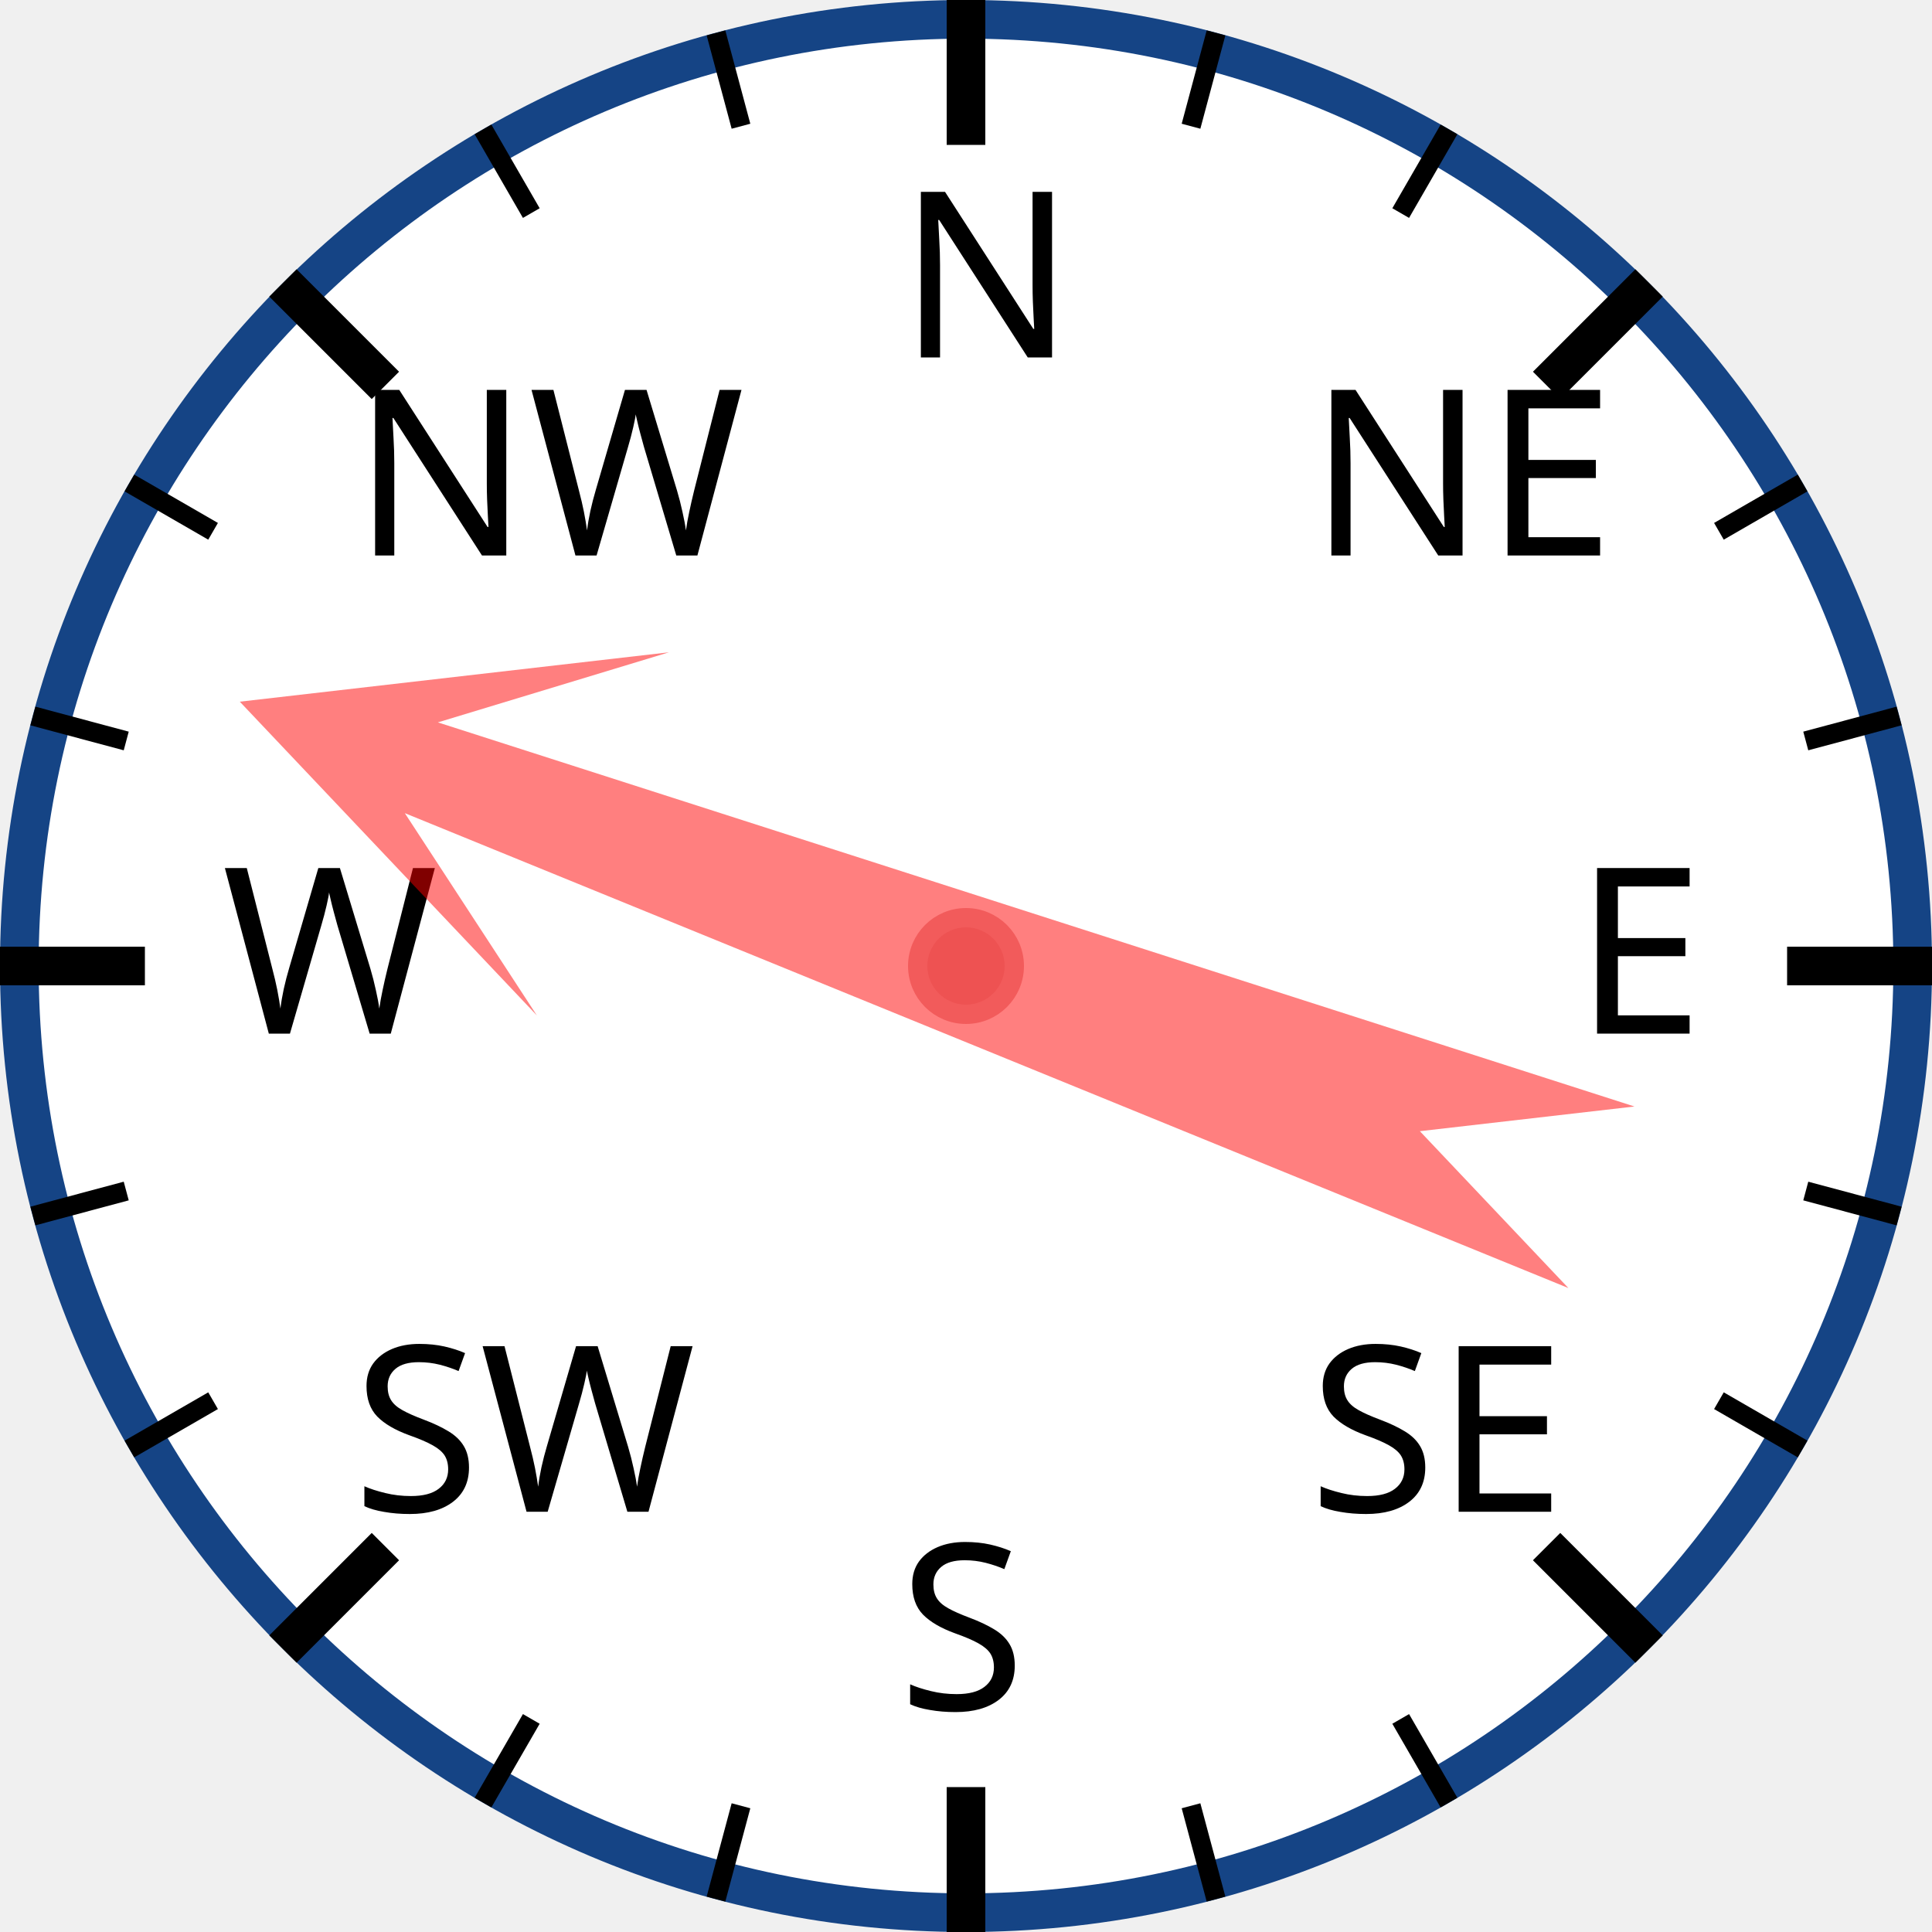
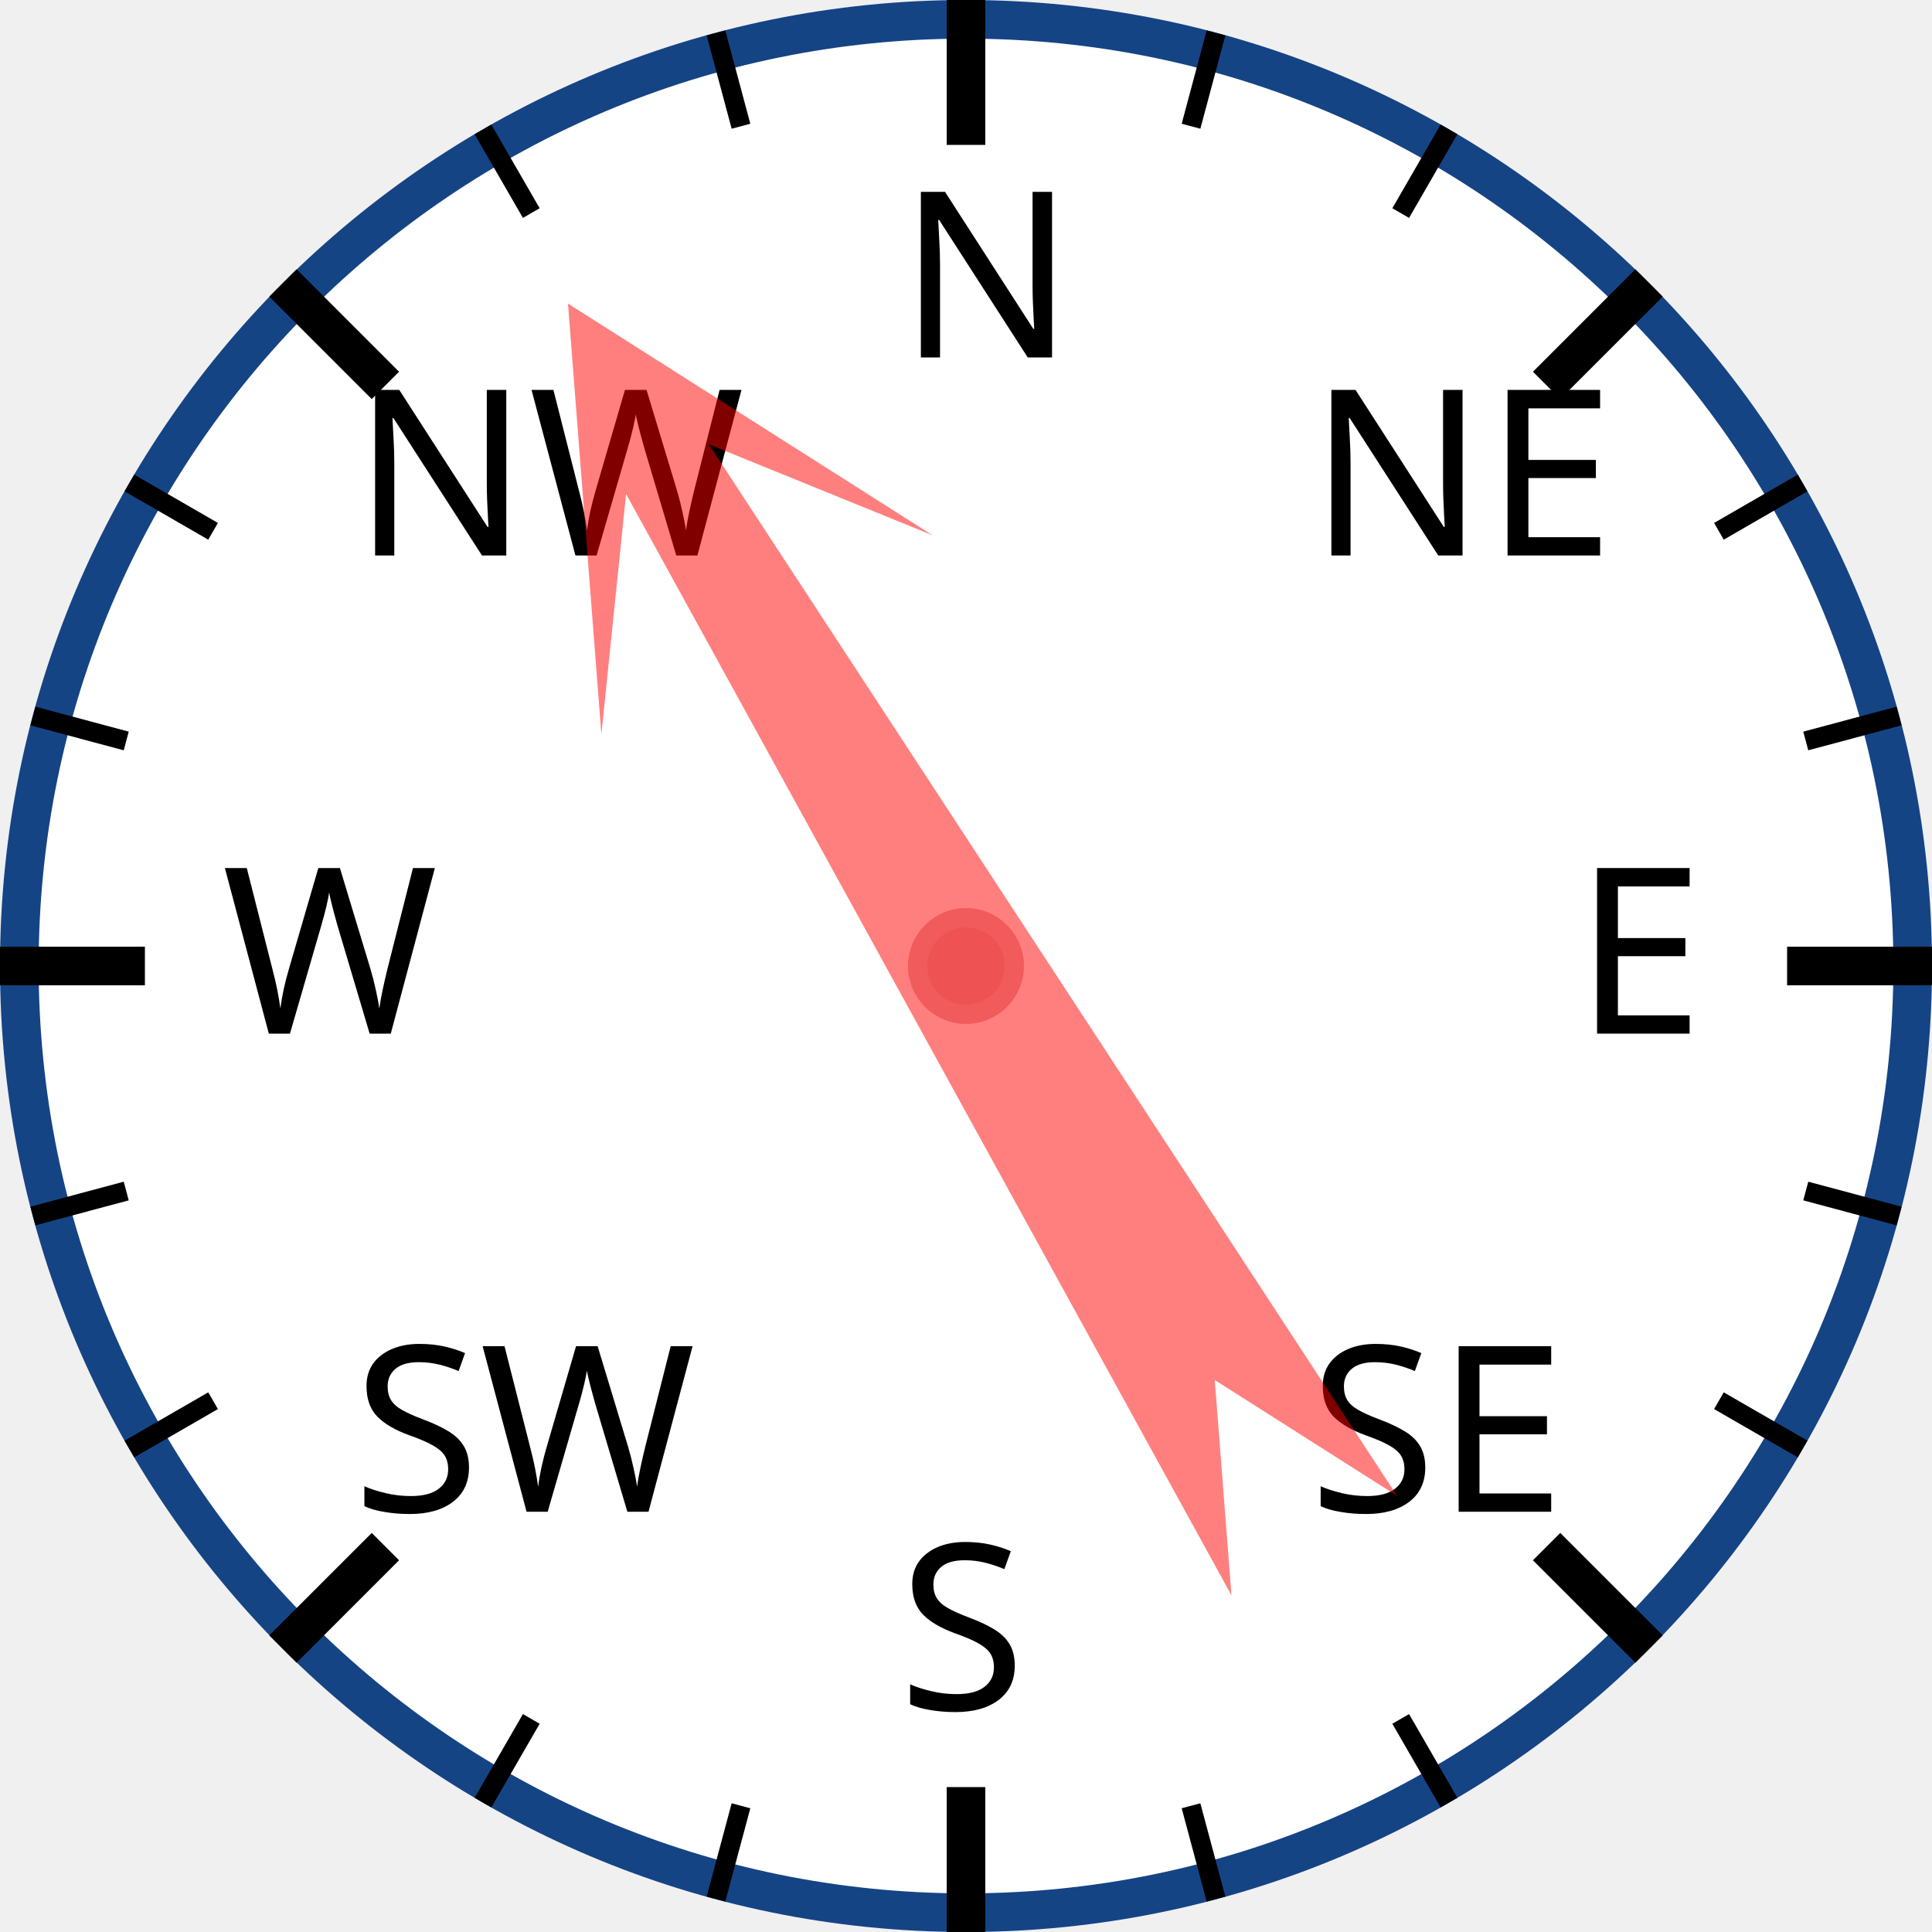
<svg xmlns="http://www.w3.org/2000/svg" width="120px" height="120px" viewBox="0 0 200 200">
  <circle cx="100" cy="100" r="98" style="fill: white; stroke: #154485; stroke-width: 4;" />
  <text x="93.0" y="37.0" style="font-family: sans-serif; font-size: 18pt;">N</text>
  <line x1="100.0" y1="0.0" x2="100.0" y2="15.0" style="stroke: black; stroke-width: 4;" />
  <line x1="74.118" y1="3.407" x2="76.706" y2="13.067" style="stroke: black; stroke-width: 2;" />
  <line x1="50" y1="13.397" x2="55" y2="22.058" style="stroke: black; stroke-width: 2;" />
  <text x="36.503" y="57.503" style="font-family: sans-serif; font-size: 18pt;">NW</text>
  <line x1="29.289" y1="29.289" x2="39.896" y2="39.896" style="stroke: black; stroke-width: 4;" />
  <line x1="13.397" y1="50" x2="22.058" y2="55" style="stroke: black; stroke-width: 2;" />
  <line x1="3.407" y1="74.118" x2="13.067" y2="76.706" style="stroke: black; stroke-width: 2;" />
  <text x="23.0" y="107.0" style="font-family: sans-serif; font-size: 18pt;">W</text>
  <line x1="0.0" y1="100.0" x2="15.0" y2="100.0" style="stroke: black; stroke-width: 4;" />
  <line x1="3.407" y1="125.882" x2="13.067" y2="123.294" style="stroke: black; stroke-width: 2;" />
  <line x1="13.397" y1="150" x2="22.058" y2="145" style="stroke: black; stroke-width: 2;" />
  <text x="36.503" y="156.497" style="font-family: sans-serif; font-size: 18pt;">SW</text>
  <line x1="29.289" y1="170.711" x2="39.896" y2="160.104" style="stroke: black; stroke-width: 4;" />
  <line x1="50" y1="186.603" x2="55" y2="177.942" style="stroke: black; stroke-width: 2;" />
  <line x1="74.118" y1="196.593" x2="76.706" y2="186.933" style="stroke: black; stroke-width: 2;" />
  <text x="93" y="177.0" style="font-family: sans-serif; font-size: 18pt;">S</text>
  <line x1="100" y1="200.0" x2="100" y2="185.0" style="stroke: black; stroke-width: 4;" />
  <line x1="125.882" y1="196.593" x2="123.294" y2="186.933" style="stroke: black; stroke-width: 2;" />
  <line x1="150.0" y1="186.603" x2="145.0" y2="177.942" style="stroke: black; stroke-width: 2;" />
  <text x="135.497" y="156.497" style="font-family: sans-serif; font-size: 18pt;">SE</text>
  <line x1="170.711" y1="170.711" x2="160.104" y2="160.104" style="stroke: black; stroke-width: 4;" />
  <line x1="186.603" y1="150" x2="177.942" y2="145" style="stroke: black; stroke-width: 2;" />
  <line x1="196.593" y1="125.882" x2="186.933" y2="123.294" style="stroke: black; stroke-width: 2;" />
  <text x="163.0" y="107" style="font-family: sans-serif; font-size: 18pt;">E</text>
  <line x1="200.0" y1="100" x2="185.0" y2="100" style="stroke: black; stroke-width: 4;" />
  <line x1="196.593" y1="74.118" x2="186.933" y2="76.706" style="stroke: black; stroke-width: 2;" />
  <line x1="186.603" y1="50" x2="177.942" y2="55" style="stroke: black; stroke-width: 2;" />
  <text x="135.497" y="57.503" style="font-family: sans-serif; font-size: 18pt;">NE</text>
  <line x1="170.711" y1="29.289" x2="160.104" y2="39.896" style="stroke: black; stroke-width: 4;" />
  <line x1="150" y1="13.397" x2="145" y2="22.058" style="stroke: black; stroke-width: 2;" />
  <line x1="125.882" y1="3.407" x2="123.294" y2="13.067" style="stroke: black; stroke-width: 2;" />
-   <polygon points="100 20 120 60 105 40 110 170 100 150 90 170 95 40 80 60" style="fill: red; fill-opacity: 0.5;" transform="rotate(290,100,100)" />
+   <polygon points="100 20 120 60 105 40 110 170 100 150 90 170 95 40 80 60" style="fill: red; fill-opacity: 0.5;" transform="rotate(329,100,100)" />
  <circle cx="100" cy="100" r="5" style="fill: #EE5252; stroke: #F25B5B; stroke-width: 2;" />
</svg>
